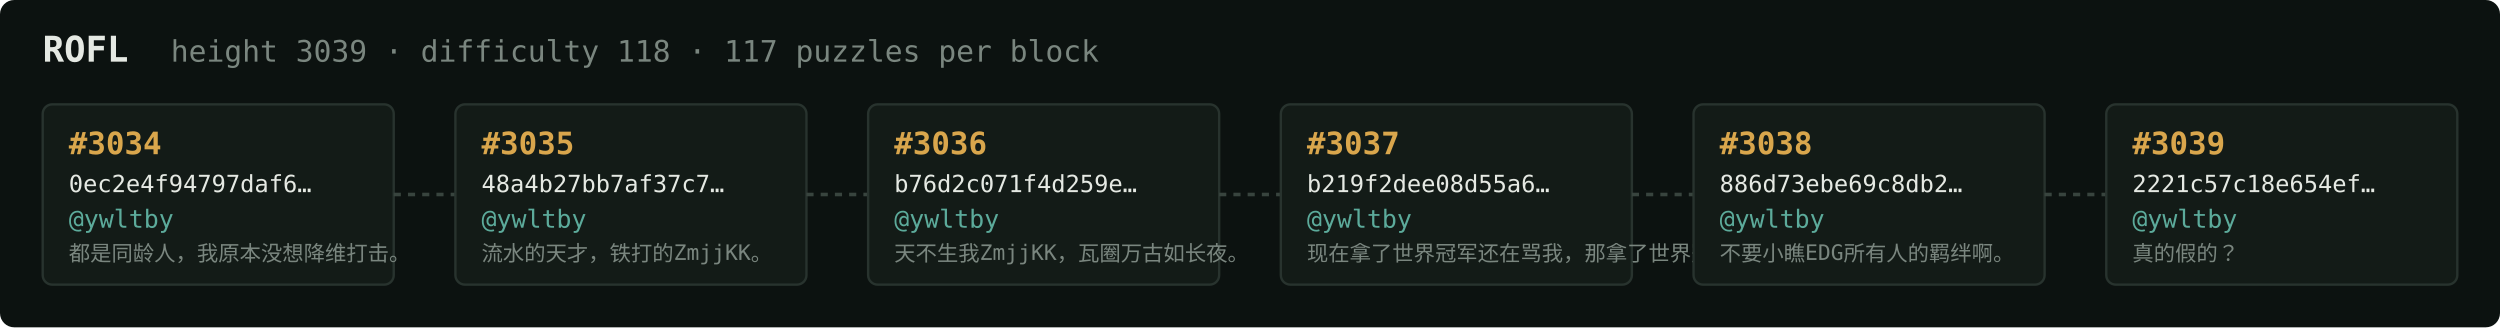
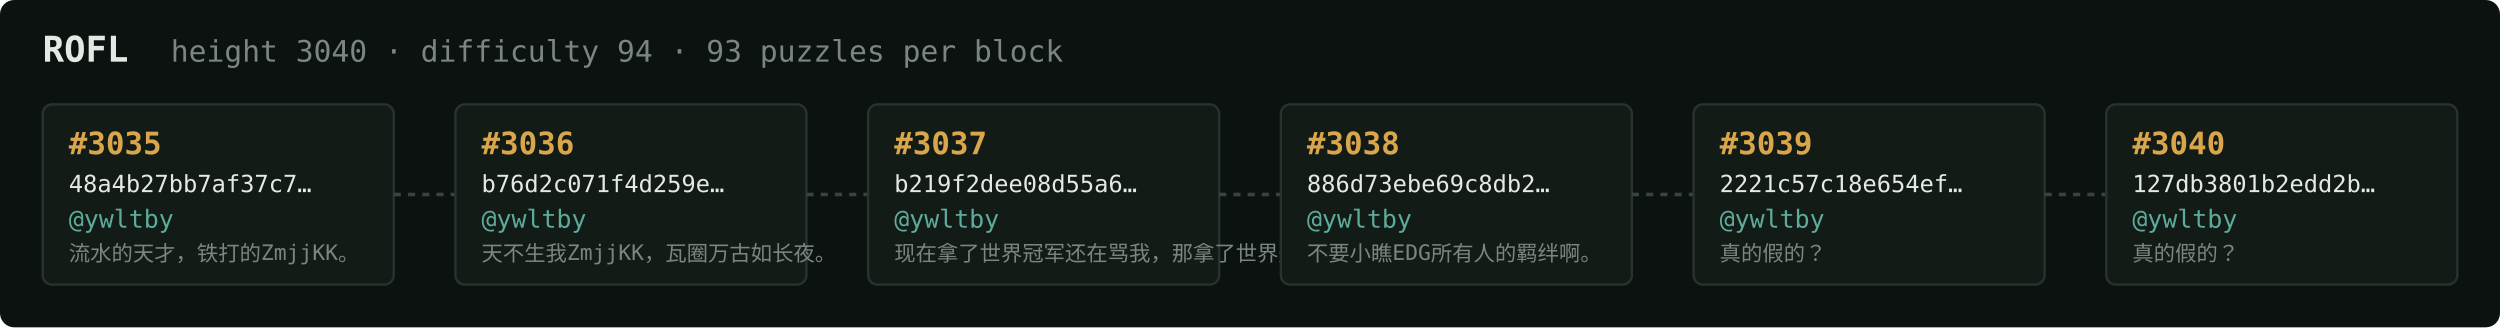
<svg xmlns="http://www.w3.org/2000/svg" width="1054" height="138" viewBox="0 0 1054 138" font-family="ui-monospace,SFMono-Regular,Menlo,monospace">
  <rect fill="#0c1210" width="1054" height="138" rx="6" />
  <text x="18" y="26" fill="#e5e9e3" font-size="15" font-weight="700">ROFL</text>
-   <text x="72" y="26" fill="#7a867f" font-size="12.5">height 3039 · difficulty 118 · 117 puzzles per block</text>
+   <text x="72" y="26" fill="#7a867f" font-size="12.5">height 3040 · difficulty 94 · 93 puzzles per block</text>
  <rect x="18" y="44" width="148" height="76" rx="4" fill="#131b17" stroke="#28332e" stroke-width="1" />
-   <text x="29" y="65" fill="#d9a64c" font-size="13" font-weight="700">#3034</text>
-   <text x="29" y="81" fill="#e5e9e3" font-size="10">0ec2e4f94797daf6…</text>
+   <text x="29" y="65" fill="#d9a64c" font-size="13" font-weight="700">#3035</text>
+   <text x="29" y="81" fill="#e5e9e3" font-size="10">48a4b27bb7af37c7…</text>
  <text x="29" y="96" fill="#5cab9b" font-size="10.5">@ywltby</text>
-   <text x="29" y="110" fill="#7a867f" font-size="9">都是同龄人，我原本没想降维打击。</text>
+   <text x="29" y="110" fill="#7a867f" font-size="9">流水的天才，铁打的ZmjjKK。</text>
  <line x1="166" y1="82.0" x2="192" y2="82.0" stroke="#38443e" stroke-width="1.5" stroke-dasharray="3 3" />
  <rect x="192" y="44" width="148" height="76" rx="4" fill="#131b17" stroke="#28332e" stroke-width="1" />
-   <text x="203" y="65" fill="#d9a64c" font-size="13" font-weight="700">#3035</text>
-   <text x="203" y="81" fill="#e5e9e3" font-size="10">48a4b27bb7af37c7…</text>
+   <text x="203" y="65" fill="#d9a64c" font-size="13" font-weight="700">#3036</text>
+   <text x="203" y="81" fill="#e5e9e3" font-size="10">b76d2c071f4d259e…</text>
  <text x="203" y="96" fill="#5cab9b" font-size="10.5">@ywltby</text>
-   <text x="203" y="110" fill="#7a867f" font-size="9">流水的天才，铁打的ZmjjKK。</text>
+   <text x="203" y="110" fill="#7a867f" font-size="9">天不生我ZmjjKK，瓦圈万古如长夜。</text>
  <line x1="340" y1="82.0" x2="366" y2="82.0" stroke="#38443e" stroke-width="1.5" stroke-dasharray="3 3" />
  <rect x="366" y="44" width="148" height="76" rx="4" fill="#131b17" stroke="#28332e" stroke-width="1" />
-   <text x="377" y="65" fill="#d9a64c" font-size="13" font-weight="700">#3036</text>
-   <text x="377" y="81" fill="#e5e9e3" font-size="10">b76d2c071f4d259e…</text>
+   <text x="377" y="65" fill="#d9a64c" font-size="13" font-weight="700">#3037</text>
+   <text x="377" y="81" fill="#e5e9e3" font-size="10">b219f2dee08d55a6…</text>
  <text x="377" y="96" fill="#5cab9b" font-size="10.5">@ywltby</text>
-   <text x="377" y="110" fill="#7a867f" font-size="9">天不生我ZmjjKK，瓦圈万古如长夜。</text>
+   <text x="377" y="110" fill="#7a867f" font-size="9">现在拿了世界冠军还在骂我，那拿了世界冠军有…</text>
  <line x1="514" y1="82.0" x2="540" y2="82.0" stroke="#38443e" stroke-width="1.5" stroke-dasharray="3 3" />
  <rect x="540" y="44" width="148" height="76" rx="4" fill="#131b17" stroke="#28332e" stroke-width="1" />
-   <text x="551" y="65" fill="#d9a64c" font-size="13" font-weight="700">#3037</text>
-   <text x="551" y="81" fill="#e5e9e3" font-size="10">b219f2dee08d55a6…</text>
+   <text x="551" y="65" fill="#d9a64c" font-size="13" font-weight="700">#3038</text>
+   <text x="551" y="81" fill="#e5e9e3" font-size="10">886d73ebe69c8db2…</text>
  <text x="551" y="96" fill="#5cab9b" font-size="10.5">@ywltby</text>
-   <text x="551" y="110" fill="#7a867f" font-size="9">现在拿了世界冠军还在骂我，那拿了世界冠军有…</text>
+   <text x="551" y="110" fill="#7a867f" font-size="9">不要小瞧EDG所有人的羁绊啊。</text>
  <line x1="688" y1="82.0" x2="714" y2="82.0" stroke="#38443e" stroke-width="1.5" stroke-dasharray="3 3" />
  <rect x="714" y="44" width="148" height="76" rx="4" fill="#131b17" stroke="#28332e" stroke-width="1" />
-   <text x="725" y="65" fill="#d9a64c" font-size="13" font-weight="700">#3038</text>
-   <text x="725" y="81" fill="#e5e9e3" font-size="10">886d73ebe69c8db2…</text>
+   <text x="725" y="65" fill="#d9a64c" font-size="13" font-weight="700">#3039</text>
+   <text x="725" y="81" fill="#e5e9e3" font-size="10">2221c57c18e654ef…</text>
  <text x="725" y="96" fill="#5cab9b" font-size="10.5">@ywltby</text>
-   <text x="725" y="110" fill="#7a867f" font-size="9">不要小瞧EDG所有人的羁绊啊。</text>
+   <text x="725" y="110" fill="#7a867f" font-size="9">真的假的？</text>
  <line x1="862" y1="82.0" x2="888" y2="82.0" stroke="#38443e" stroke-width="1.5" stroke-dasharray="3 3" />
  <rect x="888" y="44" width="148" height="76" rx="4" fill="#131b17" stroke="#28332e" stroke-width="1" />
-   <text x="899" y="65" fill="#d9a64c" font-size="13" font-weight="700">#3039</text>
-   <text x="899" y="81" fill="#e5e9e3" font-size="10">2221c57c18e654ef…</text>
+   <text x="899" y="65" fill="#d9a64c" font-size="13" font-weight="700">#3040</text>
+   <text x="899" y="81" fill="#e5e9e3" font-size="10">127db3801b2edd2b…</text>
  <text x="899" y="96" fill="#5cab9b" font-size="10.5">@ywltby</text>
  <text x="899" y="110" fill="#7a867f" font-size="9">真的假的？</text>
</svg>
